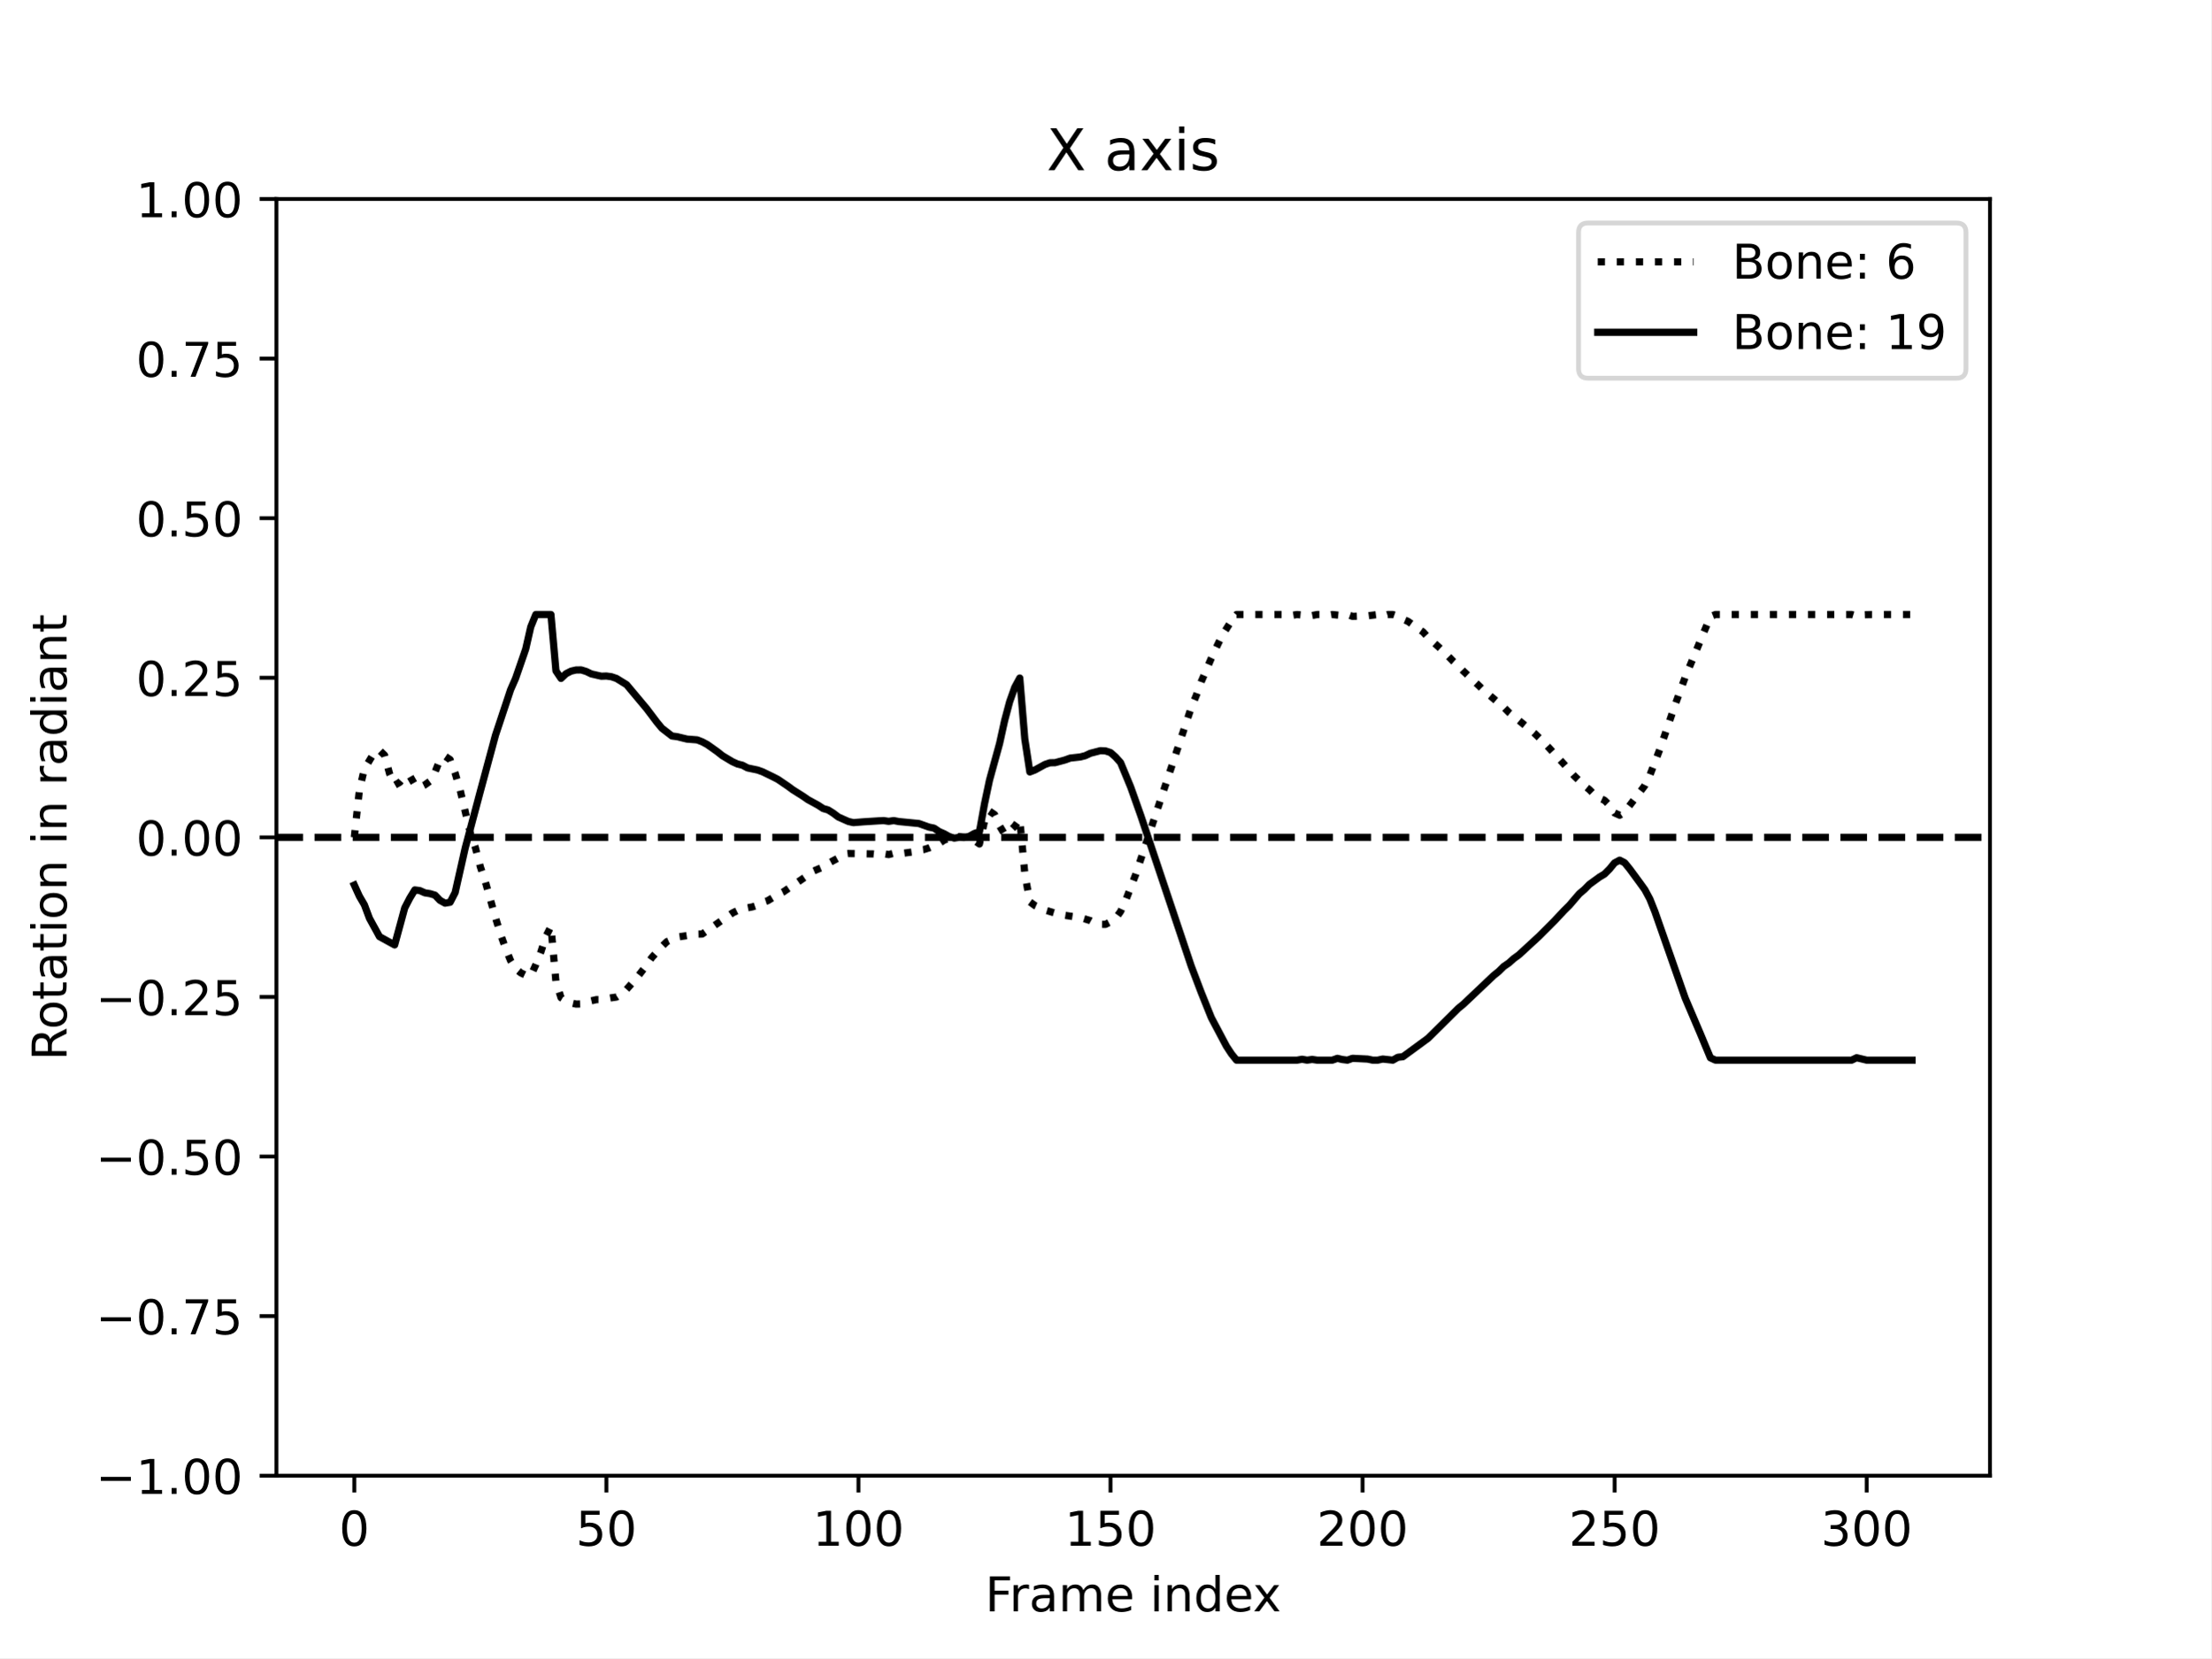
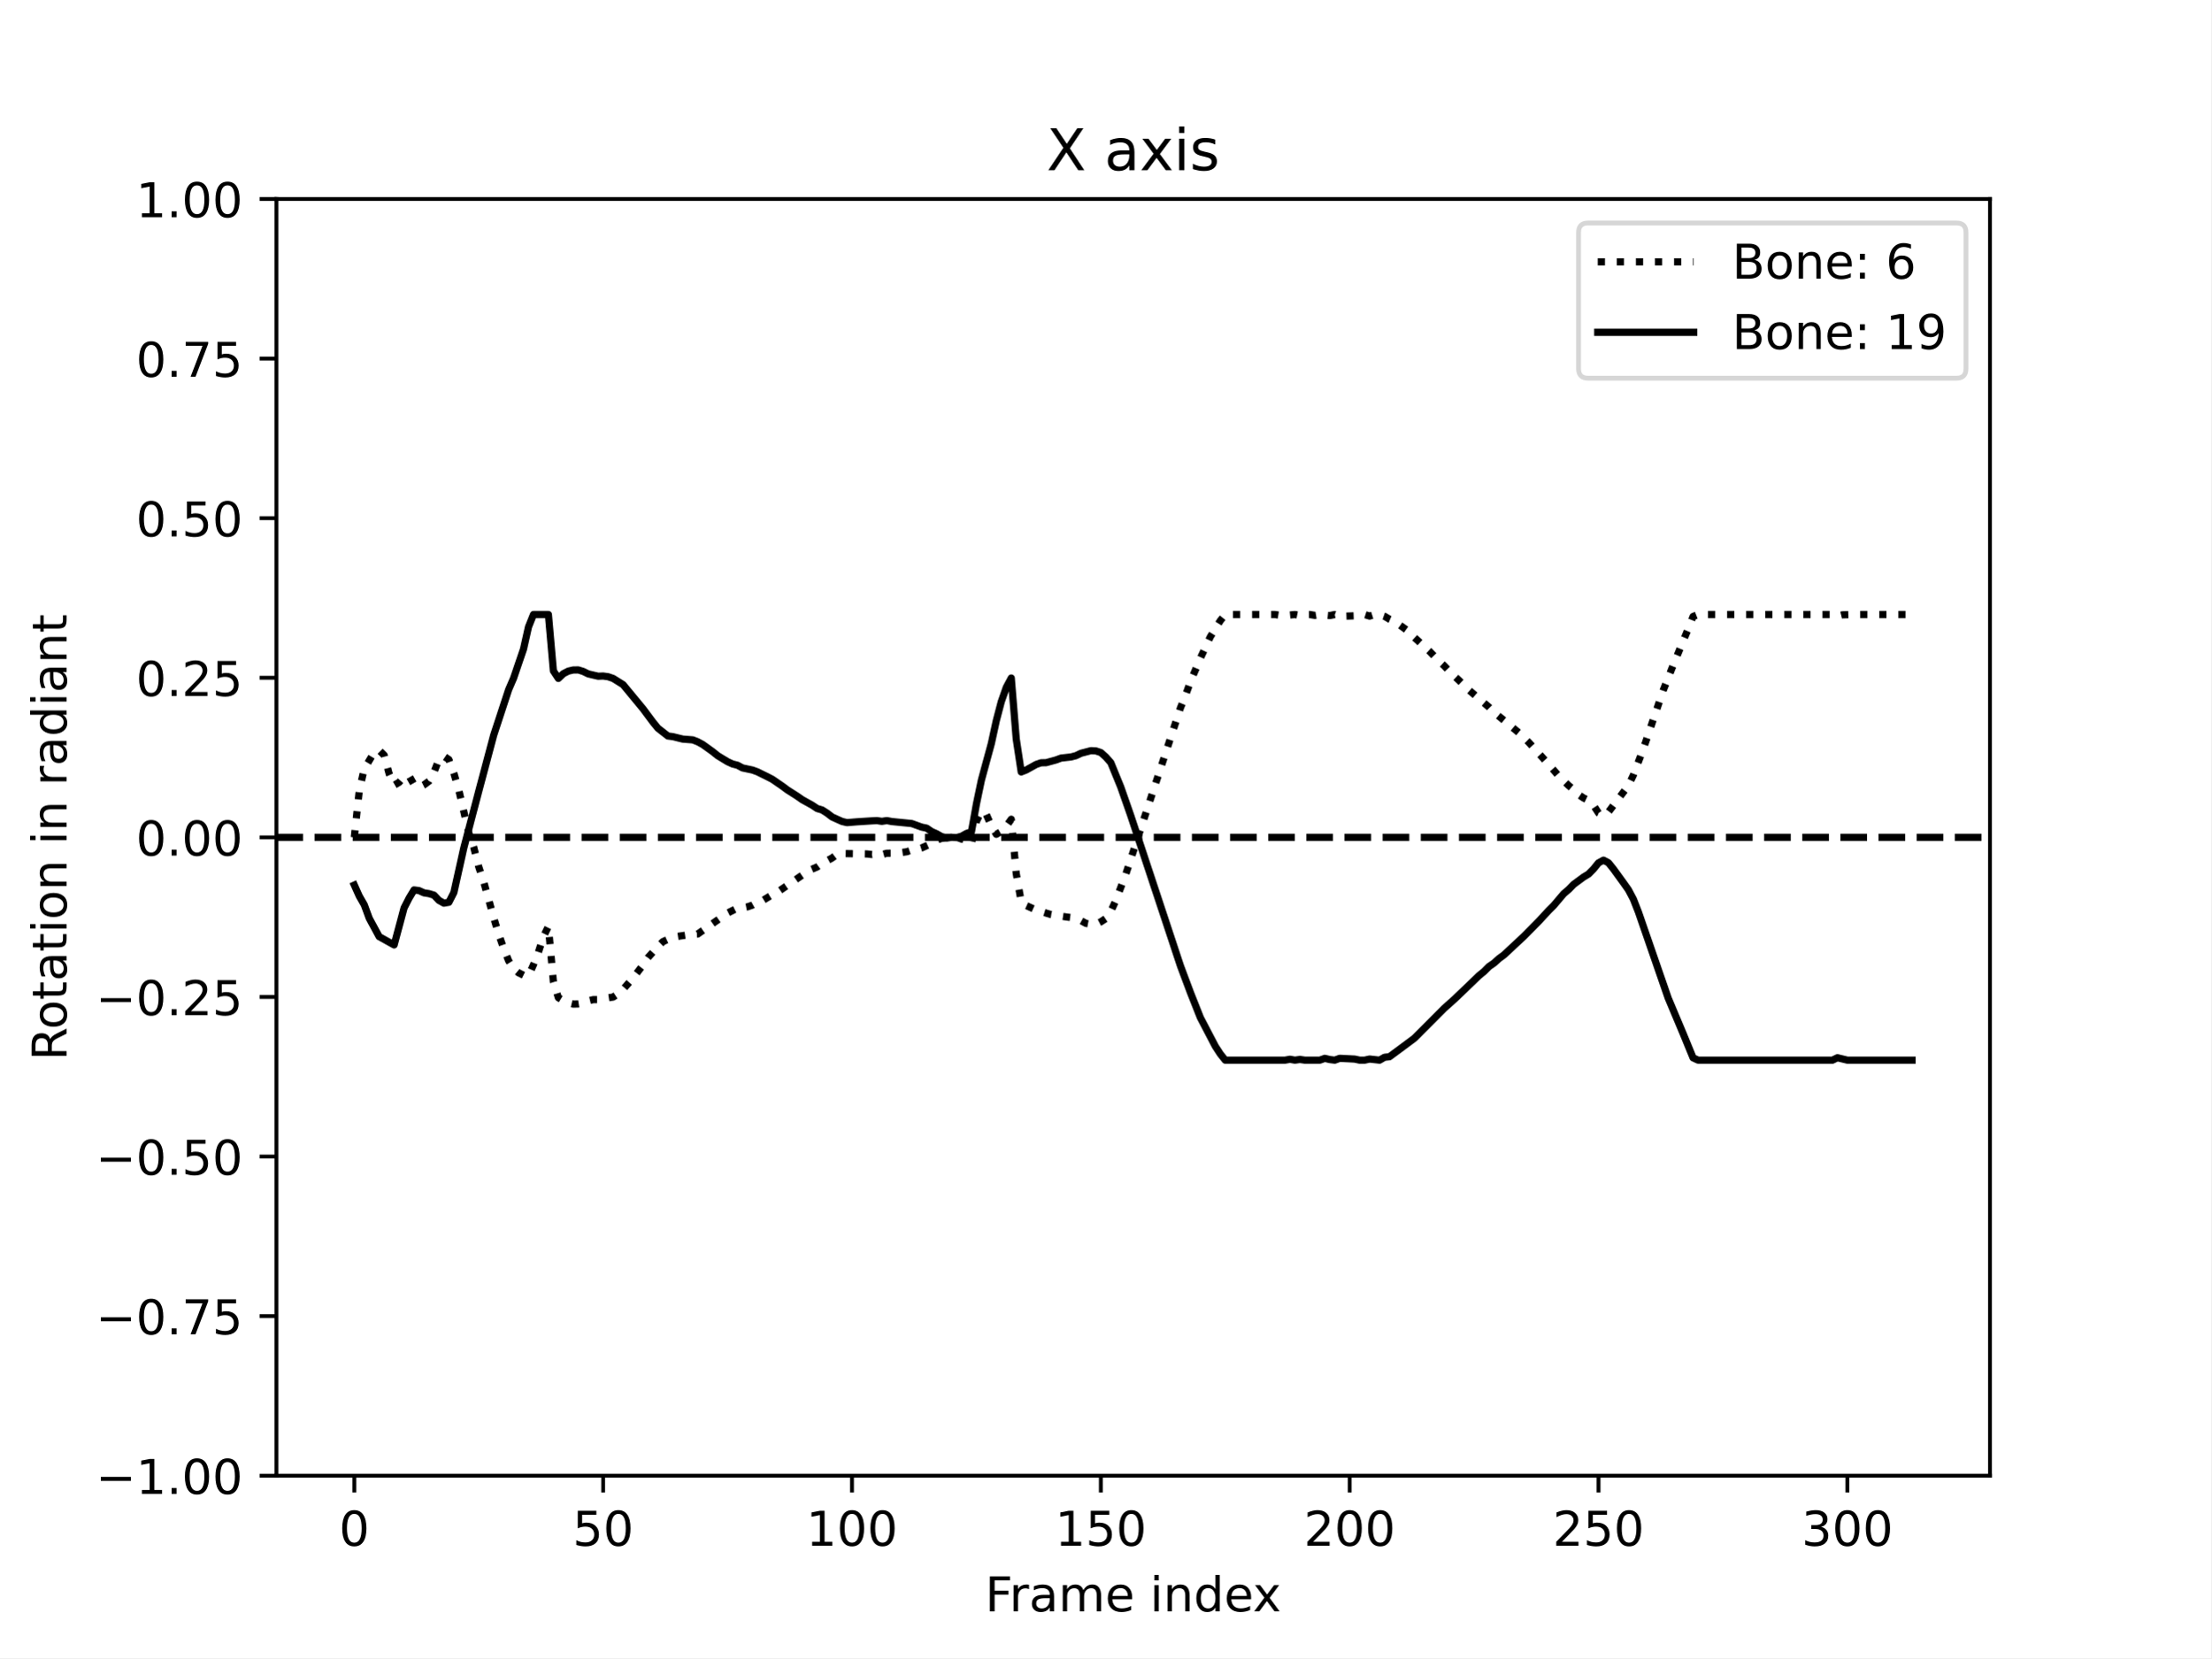
<svg xmlns="http://www.w3.org/2000/svg" xmlns:xlink="http://www.w3.org/1999/xlink" width="460.8pt" height="345.6pt" viewBox="0 0 460.8 345.6" version="1.1">
  <defs>
    <style type="text/css">*{stroke-linejoin: round; stroke-linecap: butt}</style>
  </defs>
  <g id="figure_1">
    <g id="patch_1">
      <path d="M 0 345.6  L 460.8 345.6  L 460.8 0  L 0 0  z " style="fill: #ffffff" />
    </g>
    <g id="axes_1">
      <g id="patch_2">
        <path d="M 57.6 307.584  L 414.72 307.584  L 414.72 41.472  L 57.6 41.472  z " style="fill: #ffffff" />
      </g>
      <g id="matplotlib.axis_1">
        <g id="xtick_1">
          <g id="line2d_1">
            <defs>
-               <path id="m7f144462e0" d="M 0 0  L 0 3.5  " style="stroke: #000000; stroke-width: 0.8" />
-             </defs>
-             <g>
-               <use xlink:href="#m7f144462e0" x="73.833" y="307.584" style="stroke: #000000; stroke-width: 0.8" />
+               <path id="m46ade9fb69" d="M 0 0  L 0 3.5  " style="stroke: #000000; stroke-width: 0.8" />
+             </defs>
+             <g>
+               <use xlink:href="#m46ade9fb69" x="73.833" y="307.584" style="stroke: #000000; stroke-width: 0.8" />
            </g>
          </g>
          <g id="text_1">
            <g transform="translate(70.65148 322.1824) scale(0.1 -0.1)">
              <defs>
                <path id="DejaVuSans-30" d="M 2034 4250  Q 1547 4250 1301 3770  Q 1056 3291 1056 2328  Q 1056 1369 1301 889  Q 1547 409 2034 409  Q 2525 409 2770 889  Q 3016 1369 3016 2328  Q 3016 3291 2770 3770  Q 2525 4250 2034 4250  z M 2034 4750  Q 2819 4750 3233 4129  Q 3647 3509 3647 2328  Q 3647 1150 3233 529  Q 2819 -91 2034 -91  Q 1250 -91 836 529  Q 422 1150 422 2328  Q 422 3509 836 4129  Q 1250 4750 2034 4750  z " transform="scale(0.015625)" />
              </defs>
              <use xlink:href="#DejaVuSans-30" />
            </g>
          </g>
        </g>
        <g id="xtick_2">
          <g id="line2d_2">
            <g>
-               <use xlink:href="#m7f144462e0" x="126.366" y="307.584" style="stroke: #000000; stroke-width: 0.8" />
+               <use xlink:href="#m46ade9fb69" x="125.694" y="307.584" style="stroke: #000000; stroke-width: 0.8" />
            </g>
          </g>
          <g id="text_2">
-             <g transform="translate(120.0033 322.1824) scale(0.1 -0.1)">
+             <g transform="translate(119.332 322.1824) scale(0.1 -0.1)">
              <defs>
                <path id="DejaVuSans-35" d="M 691 4666  L 3169 4666  L 3169 4134  L 1269 4134  L 1269 2991  Q 1406 3038 1543 3061  Q 1681 3084 1819 3084  Q 2600 3084 3056 2656  Q 3513 2228 3513 1497  Q 3513 744 3044 326  Q 2575 -91 1722 -91  Q 1428 -91 1123 -41  Q 819 9 494 109  L 494 744  Q 775 591 1075 516  Q 1375 441 1709 441  Q 2250 441 2565 725  Q 2881 1009 2881 1497  Q 2881 1984 2565 2268  Q 2250 2553 1709 2553  Q 1456 2553 1204 2497  Q 953 2441 691 2322  L 691 4666  z " transform="scale(0.015625)" />
              </defs>
              <use xlink:href="#DejaVuSans-35" />
              <use xlink:href="#DejaVuSans-30" x="63.623" />
            </g>
          </g>
        </g>
        <g id="xtick_3">
          <g id="line2d_3">
            <g>
-               <use xlink:href="#m7f144462e0" x="178.899" y="307.584" style="stroke: #000000; stroke-width: 0.8" />
+               <use xlink:href="#m46ade9fb69" x="177.556" y="307.584" style="stroke: #000000; stroke-width: 0.8" />
            </g>
          </g>
          <g id="text_3">
-             <g transform="translate(169.3552 322.1824) scale(0.1 -0.1)">
+             <g transform="translate(168.0125 322.1824) scale(0.1 -0.1)">
              <defs>
                <path id="DejaVuSans-31" d="M 794 531  L 1825 531  L 1825 4091  L 703 3866  L 703 4441  L 1819 4666  L 2450 4666  L 2450 531  L 3481 531  L 3481 0  L 794 0  L 794 531  z " transform="scale(0.015625)" />
              </defs>
              <use xlink:href="#DejaVuSans-31" />
              <use xlink:href="#DejaVuSans-30" x="63.623" />
              <use xlink:href="#DejaVuSans-30" x="127.246" />
            </g>
          </g>
        </g>
        <g id="xtick_4">
          <g id="line2d_4">
            <g>
-               <use xlink:href="#m7f144462e0" x="231.432" y="307.584" style="stroke: #000000; stroke-width: 0.8" />
+               <use xlink:href="#m46ade9fb69" x="229.418" y="307.584" style="stroke: #000000; stroke-width: 0.8" />
            </g>
          </g>
          <g id="text_4">
-             <g transform="translate(221.8883 322.1824) scale(0.1 -0.1)">
+             <g transform="translate(219.8742 322.1824) scale(0.1 -0.1)">
              <use xlink:href="#DejaVuSans-31" />
              <use xlink:href="#DejaVuSans-35" x="63.623" />
              <use xlink:href="#DejaVuSans-30" x="127.246" />
            </g>
          </g>
        </g>
        <g id="xtick_5">
          <g id="line2d_5">
            <g>
-               <use xlink:href="#m7f144462e0" x="283.965" y="307.584" style="stroke: #000000; stroke-width: 0.8" />
+               <use xlink:href="#m46ade9fb69" x="281.28" y="307.584" style="stroke: #000000; stroke-width: 0.8" />
            </g>
          </g>
          <g id="text_5">
-             <g transform="translate(274.4214 322.1824) scale(0.1 -0.1)">
+             <g transform="translate(271.736 322.1824) scale(0.1 -0.1)">
              <defs>
                <path id="DejaVuSans-32" d="M 1228 531  L 3431 531  L 3431 0  L 469 0  L 469 531  Q 828 903 1448 1529  Q 2069 2156 2228 2338  Q 2531 2678 2651 2914  Q 2772 3150 2772 3378  Q 2772 3750 2511 3984  Q 2250 4219 1831 4219  Q 1534 4219 1204 4116  Q 875 4013 500 3803  L 500 4441  Q 881 4594 1212 4672  Q 1544 4750 1819 4750  Q 2544 4750 2975 4387  Q 3406 4025 3406 3419  Q 3406 3131 3298 2873  Q 3191 2616 2906 2266  Q 2828 2175 2409 1742  Q 1991 1309 1228 531  z " transform="scale(0.015625)" />
              </defs>
              <use xlink:href="#DejaVuSans-32" />
              <use xlink:href="#DejaVuSans-30" x="63.623" />
              <use xlink:href="#DejaVuSans-30" x="127.246" />
            </g>
          </g>
        </g>
        <g id="xtick_6">
          <g id="line2d_6">
            <g>
-               <use xlink:href="#m7f144462e0" x="336.498" y="307.584" style="stroke: #000000; stroke-width: 0.8" />
+               <use xlink:href="#m46ade9fb69" x="333.141" y="307.584" style="stroke: #000000; stroke-width: 0.8" />
            </g>
          </g>
          <g id="text_6">
-             <g transform="translate(326.9545 322.1824) scale(0.1 -0.1)">
+             <g transform="translate(323.5977 322.1824) scale(0.1 -0.1)">
              <use xlink:href="#DejaVuSans-32" />
              <use xlink:href="#DejaVuSans-35" x="63.623" />
              <use xlink:href="#DejaVuSans-30" x="127.246" />
            </g>
          </g>
        </g>
        <g id="xtick_7">
          <g id="line2d_7">
            <g>
-               <use xlink:href="#m7f144462e0" x="389.031" y="307.584" style="stroke: #000000; stroke-width: 0.8" />
+               <use xlink:href="#m46ade9fb69" x="385.003" y="307.584" style="stroke: #000000; stroke-width: 0.8" />
            </g>
          </g>
          <g id="text_7">
-             <g transform="translate(379.4876 322.1824) scale(0.1 -0.1)">
+             <g transform="translate(375.4595 322.1824) scale(0.1 -0.1)">
              <defs>
                <path id="DejaVuSans-33" d="M 2597 2516  Q 3050 2419 3304 2112  Q 3559 1806 3559 1356  Q 3559 666 3084 287  Q 2609 -91 1734 -91  Q 1441 -91 1130 -33  Q 819 25 488 141  L 488 750  Q 750 597 1062 519  Q 1375 441 1716 441  Q 2309 441 2620 675  Q 2931 909 2931 1356  Q 2931 1769 2642 2001  Q 2353 2234 1838 2234  L 1294 2234  L 1294 2753  L 1863 2753  Q 2328 2753 2575 2939  Q 2822 3125 2822 3475  Q 2822 3834 2567 4026  Q 2313 4219 1838 4219  Q 1578 4219 1281 4162  Q 984 4106 628 3988  L 628 4550  Q 988 4650 1302 4700  Q 1616 4750 1894 4750  Q 2613 4750 3031 4423  Q 3450 4097 3450 3541  Q 3450 3153 3228 2886  Q 3006 2619 2597 2516  z " transform="scale(0.015625)" />
              </defs>
              <use xlink:href="#DejaVuSans-33" />
              <use xlink:href="#DejaVuSans-30" x="63.623" />
              <use xlink:href="#DejaVuSans-30" x="127.246" />
            </g>
          </g>
        </g>
        <g id="text_8">
          <g transform="translate(205.3108 335.8606) scale(0.1 -0.1)">
            <defs>
              <path id="DejaVuSans-46" d="M 628 4666  L 3309 4666  L 3309 4134  L 1259 4134  L 1259 2759  L 3109 2759  L 3109 2228  L 1259 2228  L 1259 0  L 628 0  L 628 4666  z " transform="scale(0.015625)" />
              <path id="DejaVuSans-72" d="M 2631 2963  Q 2534 3019 2420 3045  Q 2306 3072 2169 3072  Q 1681 3072 1420 2755  Q 1159 2438 1159 1844  L 1159 0  L 581 0  L 581 3500  L 1159 3500  L 1159 2956  Q 1341 3275 1631 3429  Q 1922 3584 2338 3584  Q 2397 3584 2469 3576  Q 2541 3569 2628 3553  L 2631 2963  z " transform="scale(0.015625)" />
              <path id="DejaVuSans-61" d="M 2194 1759  Q 1497 1759 1228 1600  Q 959 1441 959 1056  Q 959 750 1161 570  Q 1363 391 1709 391  Q 2188 391 2477 730  Q 2766 1069 2766 1631  L 2766 1759  L 2194 1759  z M 3341 1997  L 3341 0  L 2766 0  L 2766 531  Q 2569 213 2275 61  Q 1981 -91 1556 -91  Q 1019 -91 701 211  Q 384 513 384 1019  Q 384 1609 779 1909  Q 1175 2209 1959 2209  L 2766 2209  L 2766 2266  Q 2766 2663 2505 2880  Q 2244 3097 1772 3097  Q 1472 3097 1187 3025  Q 903 2953 641 2809  L 641 3341  Q 956 3463 1253 3523  Q 1550 3584 1831 3584  Q 2591 3584 2966 3190  Q 3341 2797 3341 1997  z " transform="scale(0.015625)" />
              <path id="DejaVuSans-6d" d="M 3328 2828  Q 3544 3216 3844 3400  Q 4144 3584 4550 3584  Q 5097 3584 5394 3201  Q 5691 2819 5691 2113  L 5691 0  L 5113 0  L 5113 2094  Q 5113 2597 4934 2840  Q 4756 3084 4391 3084  Q 3944 3084 3684 2787  Q 3425 2491 3425 1978  L 3425 0  L 2847 0  L 2847 2094  Q 2847 2600 2669 2842  Q 2491 3084 2119 3084  Q 1678 3084 1418 2786  Q 1159 2488 1159 1978  L 1159 0  L 581 0  L 581 3500  L 1159 3500  L 1159 2956  Q 1356 3278 1631 3431  Q 1906 3584 2284 3584  Q 2666 3584 2933 3390  Q 3200 3197 3328 2828  z " transform="scale(0.015625)" />
              <path id="DejaVuSans-65" d="M 3597 1894  L 3597 1613  L 953 1613  Q 991 1019 1311 708  Q 1631 397 2203 397  Q 2534 397 2845 478  Q 3156 559 3463 722  L 3463 178  Q 3153 47 2828 -22  Q 2503 -91 2169 -91  Q 1331 -91 842 396  Q 353 884 353 1716  Q 353 2575 817 3079  Q 1281 3584 2069 3584  Q 2775 3584 3186 3129  Q 3597 2675 3597 1894  z M 3022 2063  Q 3016 2534 2758 2815  Q 2500 3097 2075 3097  Q 1594 3097 1305 2825  Q 1016 2553 972 2059  L 3022 2063  z " transform="scale(0.015625)" />
              <path id="DejaVuSans-20" transform="scale(0.015625)" />
              <path id="DejaVuSans-69" d="M 603 3500  L 1178 3500  L 1178 0  L 603 0  L 603 3500  z M 603 4863  L 1178 4863  L 1178 4134  L 603 4134  L 603 4863  z " transform="scale(0.015625)" />
              <path id="DejaVuSans-6e" d="M 3513 2113  L 3513 0  L 2938 0  L 2938 2094  Q 2938 2591 2744 2837  Q 2550 3084 2163 3084  Q 1697 3084 1428 2787  Q 1159 2491 1159 1978  L 1159 0  L 581 0  L 581 3500  L 1159 3500  L 1159 2956  Q 1366 3272 1645 3428  Q 1925 3584 2291 3584  Q 2894 3584 3203 3211  Q 3513 2838 3513 2113  z " transform="scale(0.015625)" />
              <path id="DejaVuSans-64" d="M 2906 2969  L 2906 4863  L 3481 4863  L 3481 0  L 2906 0  L 2906 525  Q 2725 213 2448 61  Q 2172 -91 1784 -91  Q 1150 -91 751 415  Q 353 922 353 1747  Q 353 2572 751 3078  Q 1150 3584 1784 3584  Q 2172 3584 2448 3432  Q 2725 3281 2906 2969  z M 947 1747  Q 947 1113 1208 752  Q 1469 391 1925 391  Q 2381 391 2643 752  Q 2906 1113 2906 1747  Q 2906 2381 2643 2742  Q 2381 3103 1925 3103  Q 1469 3103 1208 2742  Q 947 2381 947 1747  z " transform="scale(0.015625)" />
              <path id="DejaVuSans-78" d="M 3513 3500  L 2247 1797  L 3578 0  L 2900 0  L 1881 1375  L 863 0  L 184 0  L 1544 1831  L 300 3500  L 978 3500  L 1906 2253  L 2834 3500  L 3513 3500  z " transform="scale(0.015625)" />
            </defs>
            <use xlink:href="#DejaVuSans-46" />
            <use xlink:href="#DejaVuSans-72" x="50.27" />
            <use xlink:href="#DejaVuSans-61" x="91.383" />
            <use xlink:href="#DejaVuSans-6d" x="152.662" />
            <use xlink:href="#DejaVuSans-65" x="250.074" />
            <use xlink:href="#DejaVuSans-20" x="311.598" />
            <use xlink:href="#DejaVuSans-69" x="343.385" />
            <use xlink:href="#DejaVuSans-6e" x="371.168" />
            <use xlink:href="#DejaVuSans-64" x="434.547" />
            <use xlink:href="#DejaVuSans-65" x="498.023" />
            <use xlink:href="#DejaVuSans-78" x="557.797" />
          </g>
        </g>
      </g>
      <g id="matplotlib.axis_2">
        <g id="ytick_1">
          <g id="line2d_8">
            <defs>
-               <path id="mf48acec8d6" d="M 0 0  L -3.5 0  " style="stroke: #000000; stroke-width: 0.8" />
-             </defs>
-             <g>
-               <use xlink:href="#mf48acec8d6" x="57.6" y="307.584" style="stroke: #000000; stroke-width: 0.8" />
+               <path id="me73042321e" d="M 0 0  L -3.5 0  " style="stroke: #000000; stroke-width: 0.8" />
+             </defs>
+             <g>
+               <use xlink:href="#me73042321e" x="57.6" y="307.584" style="stroke: #000000; stroke-width: 0.8" />
            </g>
          </g>
          <g id="text_9">
            <g transform="translate(19.95469 311.3832) scale(0.1 -0.1)">
              <defs>
                <path id="DejaVuSans-2212" d="M 678 2272  L 4684 2272  L 4684 1741  L 678 1741  L 678 2272  z " transform="scale(0.015625)" />
                <path id="DejaVuSans-2e" d="M 684 794  L 1344 794  L 1344 0  L 684 0  L 684 794  z " transform="scale(0.015625)" />
              </defs>
              <use xlink:href="#DejaVuSans-2212" />
              <use xlink:href="#DejaVuSans-31" x="83.789" />
              <use xlink:href="#DejaVuSans-2e" x="147.412" />
              <use xlink:href="#DejaVuSans-30" x="179.199" />
              <use xlink:href="#DejaVuSans-30" x="242.822" />
            </g>
          </g>
        </g>
        <g id="ytick_2">
          <g id="line2d_9">
            <g>
-               <use xlink:href="#mf48acec8d6" x="57.6" y="274.32" style="stroke: #000000; stroke-width: 0.8" />
+               <use xlink:href="#me73042321e" x="57.6" y="274.32" style="stroke: #000000; stroke-width: 0.8" />
            </g>
          </g>
          <g id="text_10">
            <g transform="translate(19.95469 278.1192) scale(0.1 -0.1)">
              <defs>
                <path id="DejaVuSans-37" d="M 525 4666  L 3525 4666  L 3525 4397  L 1831 0  L 1172 0  L 2766 4134  L 525 4134  L 525 4666  z " transform="scale(0.015625)" />
              </defs>
              <use xlink:href="#DejaVuSans-2212" />
              <use xlink:href="#DejaVuSans-30" x="83.789" />
              <use xlink:href="#DejaVuSans-2e" x="147.412" />
              <use xlink:href="#DejaVuSans-37" x="179.199" />
              <use xlink:href="#DejaVuSans-35" x="242.822" />
            </g>
          </g>
        </g>
        <g id="ytick_3">
          <g id="line2d_10">
            <g>
-               <use xlink:href="#mf48acec8d6" x="57.6" y="241.056" style="stroke: #000000; stroke-width: 0.8" />
+               <use xlink:href="#me73042321e" x="57.6" y="241.056" style="stroke: #000000; stroke-width: 0.8" />
            </g>
          </g>
          <g id="text_11">
            <g transform="translate(19.95469 244.8552) scale(0.1 -0.1)">
              <use xlink:href="#DejaVuSans-2212" />
              <use xlink:href="#DejaVuSans-30" x="83.789" />
              <use xlink:href="#DejaVuSans-2e" x="147.412" />
              <use xlink:href="#DejaVuSans-35" x="179.199" />
              <use xlink:href="#DejaVuSans-30" x="242.822" />
            </g>
          </g>
        </g>
        <g id="ytick_4">
          <g id="line2d_11">
            <g>
-               <use xlink:href="#mf48acec8d6" x="57.6" y="207.792" style="stroke: #000000; stroke-width: 0.8" />
+               <use xlink:href="#me73042321e" x="57.6" y="207.792" style="stroke: #000000; stroke-width: 0.8" />
            </g>
          </g>
          <g id="text_12">
            <g transform="translate(19.95469 211.5912) scale(0.1 -0.1)">
              <use xlink:href="#DejaVuSans-2212" />
              <use xlink:href="#DejaVuSans-30" x="83.789" />
              <use xlink:href="#DejaVuSans-2e" x="147.412" />
              <use xlink:href="#DejaVuSans-32" x="179.199" />
              <use xlink:href="#DejaVuSans-35" x="242.822" />
            </g>
          </g>
        </g>
        <g id="ytick_5">
          <g id="line2d_12">
            <g>
-               <use xlink:href="#mf48acec8d6" x="57.6" y="174.528" style="stroke: #000000; stroke-width: 0.8" />
+               <use xlink:href="#me73042321e" x="57.6" y="174.528" style="stroke: #000000; stroke-width: 0.8" />
            </g>
          </g>
          <g id="text_13">
            <g transform="translate(28.33438 178.3272) scale(0.1 -0.1)">
              <use xlink:href="#DejaVuSans-30" />
              <use xlink:href="#DejaVuSans-2e" x="63.623" />
              <use xlink:href="#DejaVuSans-30" x="95.41" />
              <use xlink:href="#DejaVuSans-30" x="159.033" />
            </g>
          </g>
        </g>
        <g id="ytick_6">
          <g id="line2d_13">
            <g>
-               <use xlink:href="#mf48acec8d6" x="57.6" y="141.264" style="stroke: #000000; stroke-width: 0.8" />
+               <use xlink:href="#me73042321e" x="57.6" y="141.264" style="stroke: #000000; stroke-width: 0.8" />
            </g>
          </g>
          <g id="text_14">
            <g transform="translate(28.33438 145.0632) scale(0.1 -0.1)">
              <use xlink:href="#DejaVuSans-30" />
              <use xlink:href="#DejaVuSans-2e" x="63.623" />
              <use xlink:href="#DejaVuSans-32" x="95.41" />
              <use xlink:href="#DejaVuSans-35" x="159.033" />
            </g>
          </g>
        </g>
        <g id="ytick_7">
          <g id="line2d_14">
            <g>
-               <use xlink:href="#mf48acec8d6" x="57.6" y="108" style="stroke: #000000; stroke-width: 0.8" />
+               <use xlink:href="#me73042321e" x="57.6" y="108" style="stroke: #000000; stroke-width: 0.8" />
            </g>
          </g>
          <g id="text_15">
            <g transform="translate(28.33438 111.7992) scale(0.1 -0.1)">
              <use xlink:href="#DejaVuSans-30" />
              <use xlink:href="#DejaVuSans-2e" x="63.623" />
              <use xlink:href="#DejaVuSans-35" x="95.41" />
              <use xlink:href="#DejaVuSans-30" x="159.033" />
            </g>
          </g>
        </g>
        <g id="ytick_8">
          <g id="line2d_15">
            <g>
-               <use xlink:href="#mf48acec8d6" x="57.6" y="74.736" style="stroke: #000000; stroke-width: 0.8" />
+               <use xlink:href="#me73042321e" x="57.6" y="74.736" style="stroke: #000000; stroke-width: 0.8" />
            </g>
          </g>
          <g id="text_16">
            <g transform="translate(28.33438 78.53522) scale(0.1 -0.1)">
              <use xlink:href="#DejaVuSans-30" />
              <use xlink:href="#DejaVuSans-2e" x="63.623" />
              <use xlink:href="#DejaVuSans-37" x="95.41" />
              <use xlink:href="#DejaVuSans-35" x="159.033" />
            </g>
          </g>
        </g>
        <g id="ytick_9">
          <g id="line2d_16">
            <g>
-               <use xlink:href="#mf48acec8d6" x="57.6" y="41.472" style="stroke: #000000; stroke-width: 0.8" />
+               <use xlink:href="#me73042321e" x="57.6" y="41.472" style="stroke: #000000; stroke-width: 0.8" />
            </g>
          </g>
          <g id="text_17">
            <g transform="translate(28.33438 45.27122) scale(0.1 -0.1)">
              <use xlink:href="#DejaVuSans-31" />
              <use xlink:href="#DejaVuSans-2e" x="63.623" />
              <use xlink:href="#DejaVuSans-30" x="95.41" />
              <use xlink:href="#DejaVuSans-30" x="159.033" />
            </g>
          </g>
        </g>
        <g id="text_18">
          <g transform="translate(13.875 221.0499) rotate(-90) scale(0.1 -0.1)">
            <defs>
              <path id="DejaVuSans-52" d="M 2841 2188  Q 3044 2119 3236 1894  Q 3428 1669 3622 1275  L 4263 0  L 3584 0  L 2988 1197  Q 2756 1666 2539 1819  Q 2322 1972 1947 1972  L 1259 1972  L 1259 0  L 628 0  L 628 4666  L 2053 4666  Q 2853 4666 3247 4331  Q 3641 3997 3641 3322  Q 3641 2881 3436 2590  Q 3231 2300 2841 2188  z M 1259 4147  L 1259 2491  L 2053 2491  Q 2509 2491 2742 2702  Q 2975 2913 2975 3322  Q 2975 3731 2742 3939  Q 2509 4147 2053 4147  L 1259 4147  z " transform="scale(0.015625)" />
              <path id="DejaVuSans-6f" d="M 1959 3097  Q 1497 3097 1228 2736  Q 959 2375 959 1747  Q 959 1119 1226 758  Q 1494 397 1959 397  Q 2419 397 2687 759  Q 2956 1122 2956 1747  Q 2956 2369 2687 2733  Q 2419 3097 1959 3097  z M 1959 3584  Q 2709 3584 3137 3096  Q 3566 2609 3566 1747  Q 3566 888 3137 398  Q 2709 -91 1959 -91  Q 1206 -91 779 398  Q 353 888 353 1747  Q 353 2609 779 3096  Q 1206 3584 1959 3584  z " transform="scale(0.015625)" />
              <path id="DejaVuSans-74" d="M 1172 4494  L 1172 3500  L 2356 3500  L 2356 3053  L 1172 3053  L 1172 1153  Q 1172 725 1289 603  Q 1406 481 1766 481  L 2356 481  L 2356 0  L 1766 0  Q 1100 0 847 248  Q 594 497 594 1153  L 594 3053  L 172 3053  L 172 3500  L 594 3500  L 594 4494  L 1172 4494  z " transform="scale(0.015625)" />
            </defs>
            <use xlink:href="#DejaVuSans-52" />
            <use xlink:href="#DejaVuSans-6f" x="64.982" />
            <use xlink:href="#DejaVuSans-74" x="126.164" />
            <use xlink:href="#DejaVuSans-61" x="165.373" />
            <use xlink:href="#DejaVuSans-74" x="226.652" />
            <use xlink:href="#DejaVuSans-69" x="265.861" />
            <use xlink:href="#DejaVuSans-6f" x="293.645" />
            <use xlink:href="#DejaVuSans-6e" x="354.826" />
            <use xlink:href="#DejaVuSans-20" x="418.205" />
            <use xlink:href="#DejaVuSans-69" x="449.992" />
            <use xlink:href="#DejaVuSans-6e" x="477.775" />
            <use xlink:href="#DejaVuSans-20" x="541.154" />
            <use xlink:href="#DejaVuSans-72" x="572.941" />
            <use xlink:href="#DejaVuSans-61" x="614.055" />
            <use xlink:href="#DejaVuSans-64" x="675.334" />
            <use xlink:href="#DejaVuSans-69" x="738.811" />
            <use xlink:href="#DejaVuSans-61" x="766.594" />
            <use xlink:href="#DejaVuSans-6e" x="827.873" />
            <use xlink:href="#DejaVuSans-74" x="891.252" />
          </g>
        </g>
      </g>
      <g id="line2d_17">
-         <path d="M 73.833 174.528  L 74.883 164.73  L 75.934 160.249  L 78.035 156.785  L 79.086 156.385  L 80.137 157.407  L 81.187 161.278  L 82.238 163.666  L 83.289 163.064  L 84.339 161.89  L 85.39 161.7  L 86.441 163.544  L 87.491 164.101  L 88.542 163.586  L 89.593 162.828  L 90.643 160.952  L 91.694 158.311  L 92.745 157.62  L 93.795 158.316  L 94.846 161.151  L 95.897 164.709  L 97.998 173.598  L 99.049 176.621  L 100.099 180.665  L 101.15 183.81  L 103.251 191.246  L 104.302 194.689  L 105.353 197.652  L 106.403 200.236  L 107.454 201.9  L 108.505 202.758  L 109.555 203.269  L 110.606 203.401  L 111.657 201.075  L 112.707 198.435  L 113.758 195.209  L 114.809 193.095  L 115.859 204.629  L 116.91 207.951  L 117.961 208.585  L 119.011 209.038  L 120.062 209.285  L 121.113 209.255  L 122.163 209.09  L 123.214 208.607  L 124.265 208.359  L 125.315 208.36  L 127.416 207.975  L 128.467 207.821  L 129.518 207.141  L 130.568 206.221  L 132.67 203.849  L 134.771 201.14  L 135.822 199.599  L 137.923 197.291  L 138.974 196.271  L 141.075 195.323  L 145.278 194.703  L 146.328 194.68  L 152.632 190.302  L 154.734 189.265  L 155.784 189.221  L 156.835 189.016  L 157.886 188.656  L 158.936 188.081  L 159.987 187.74  L 162.088 186.466  L 163.139 185.969  L 168.392 182.405  L 169.443 181.594  L 171.544 180.705  L 172.595 179.951  L 174.696 178.833  L 175.747 178.042  L 176.798 177.903  L 182.051 177.989  L 183.102 178.109  L 184.152 177.944  L 185.203 178.122  L 186.254 177.842  L 188.355 177.826  L 190.456 177.533  L 191.507 177.177  L 192.558 177.061  L 193.608 176.734  L 195.71 175.807  L 196.76 175.105  L 197.811 174.747  L 198.862 174.619  L 199.912 174.365  L 200.963 174.48  L 202.013 174.886  L 203.064 175.142  L 204.115 175.913  L 205.165 171.205  L 206.216 169.071  L 207.267 169.779  L 208.317 172.144  L 209.368 173.894  L 210.419 173.299  L 211.469 172.224  L 212.52 170.753  L 213.571 182.062  L 214.621 187.973  L 215.672 188.742  L 217.773 189.687  L 220.925 190.628  L 224.077 191.111  L 225.128 191.25  L 227.229 191.886  L 228.28 192.459  L 229.331 192.661  L 230.381 192.672  L 231.432 192.133  L 232.483 191.448  L 233.533 189.976  L 234.584 187.704  L 236.685 182.26  L 248.243 147.526  L 249.293 144.989  L 250.344 142.082  L 252.445 137.182  L 254.547 132.722  L 256.648 129.372  L 257.699 128.083  L 268.205 128.083  L 269.256 128.254  L 270.307 128.083  L 271.357 128.183  L 272.408 128.083  L 273.459 128.288  L 274.509 128.083  L 275.56 128.083  L 276.61 128.261  L 277.661 128.083  L 279.762 128.301  L 280.813 128.083  L 281.864 128.461  L 285.016 128.353  L 287.117 128.083  L 288.168 128.414  L 289.218 128.083  L 290.269 128.083  L 291.32 128.454  L 292.37 129.063  L 293.421 129.501  L 296.573 131.722  L 297.624 132.868  L 300.776 135.699  L 302.877 137.849  L 303.928 138.777  L 304.978 139.884  L 308.13 142.837  L 309.181 143.861  L 313.384 147.402  L 314.434 148.463  L 316.536 150.148  L 319.688 152.734  L 321.789 154.75  L 325.992 159.331  L 328.093 161.736  L 330.194 163.737  L 331.245 164.586  L 332.296 165.638  L 333.346 166.333  L 334.397 166.819  L 335.448 167.863  L 336.498 169.451  L 337.549 169.918  L 338.6 169.243  L 342.802 163.726  L 343.853 161.558  L 345.954 156.088  L 349.106 146.897  L 351.207 141.143  L 356.461 128.494  L 357.511 128.083  L 385.879 128.083  L 386.93 128.413  L 387.981 128.15  L 390.082 128.083  L 398.487 128.083  L 398.487 128.083  " clip-path="url(#p32d76fb425)" style="fill: none; stroke-dasharray: 1.5,2.475; stroke-dashoffset: 0; stroke: #000000; stroke-width: 1.5" />
+         <path d="M 73.833 174.528  L 74.87 164.73  L 75.907 160.249  L 77.982 156.785  L 79.019 156.385  L 80.056 157.407  L 81.093 161.278  L 82.131 163.666  L 83.168 163.064  L 84.205 161.89  L 85.242 161.7  L 86.28 163.544  L 87.317 164.101  L 88.354 163.586  L 89.391 162.828  L 90.428 160.952  L 91.466 158.311  L 92.503 157.62  L 93.54 158.316  L 94.577 161.151  L 95.615 164.709  L 97.689 173.598  L 98.726 176.621  L 99.764 180.665  L 100.801 183.81  L 102.875 191.246  L 103.913 194.689  L 104.95 197.652  L 105.987 200.236  L 107.024 201.9  L 108.061 202.758  L 109.099 203.269  L 110.136 203.401  L 111.173 201.075  L 112.21 198.435  L 113.248 195.209  L 114.285 193.095  L 115.322 204.629  L 116.359 207.951  L 117.397 208.585  L 118.434 209.038  L 119.471 209.285  L 120.508 209.255  L 121.546 209.09  L 122.583 208.607  L 123.62 208.359  L 124.657 208.36  L 126.732 207.975  L 127.769 207.821  L 128.806 207.141  L 129.843 206.221  L 131.918 203.849  L 133.992 201.14  L 135.03 199.599  L 137.104 197.291  L 138.141 196.271  L 140.216 195.323  L 144.365 194.703  L 145.402 194.68  L 151.625 190.302  L 153.7 189.265  L 154.737 189.221  L 155.774 189.016  L 156.812 188.656  L 157.849 188.081  L 158.886 187.74  L 160.96 186.466  L 161.998 185.969  L 167.184 182.405  L 168.221 181.594  L 170.296 180.705  L 171.333 179.951  L 173.407 178.833  L 174.445 178.042  L 175.482 177.903  L 180.668 177.989  L 181.705 178.109  L 182.742 177.944  L 183.78 178.122  L 184.817 177.842  L 186.891 177.826  L 188.966 177.533  L 190.003 177.177  L 191.04 177.061  L 192.078 176.734  L 194.152 175.807  L 195.189 175.105  L 196.226 174.747  L 197.264 174.619  L 198.301 174.365  L 199.338 174.48  L 200.375 174.886  L 201.413 175.142  L 202.45 175.913  L 203.487 171.205  L 204.524 169.071  L 205.562 169.779  L 206.599 172.144  L 207.636 173.894  L 208.673 173.299  L 209.711 172.224  L 210.748 170.753  L 211.785 182.062  L 212.822 187.973  L 213.859 188.742  L 215.934 189.687  L 219.046 190.628  L 222.157 191.111  L 223.195 191.25  L 225.269 191.886  L 226.306 192.459  L 227.344 192.661  L 228.381 192.672  L 229.418 192.133  L 230.455 191.448  L 231.492 189.976  L 232.53 187.704  L 234.604 182.26  L 246.014 147.526  L 247.051 144.989  L 248.088 142.082  L 250.163 137.182  L 252.237 132.722  L 254.312 129.372  L 255.349 128.083  L 265.721 128.083  L 266.758 128.254  L 267.796 128.083  L 268.833 128.183  L 269.87 128.083  L 270.907 128.288  L 271.945 128.083  L 272.982 128.083  L 274.019 128.261  L 275.056 128.083  L 277.131 128.301  L 278.168 128.083  L 279.205 128.461  L 282.317 128.353  L 284.391 128.083  L 285.429 128.414  L 286.466 128.083  L 287.503 128.083  L 288.54 128.454  L 289.578 129.063  L 290.615 129.501  L 293.727 131.722  L 294.764 132.868  L 297.875 135.699  L 299.95 137.849  L 300.987 138.777  L 302.024 139.884  L 305.136 142.837  L 306.173 143.861  L 310.322 147.402  L 311.36 148.463  L 313.434 150.148  L 316.546 152.734  L 318.62 154.75  L 322.769 159.331  L 324.844 161.736  L 326.918 163.737  L 327.955 164.586  L 328.993 165.638  L 330.03 166.333  L 331.067 166.819  L 332.104 167.863  L 333.141 169.451  L 334.179 169.918  L 335.216 169.243  L 339.365 163.726  L 340.402 161.558  L 342.477 156.088  L 346.626 143.876  L 348.7 138.646  L 351.812 131.105  L 352.849 128.494  L 353.886 128.083  L 381.892 128.083  L 382.929 128.413  L 383.966 128.15  L 386.04 128.083  L 398.487 128.083  L 398.487 128.083  " clip-path="url(#pbaed813061)" style="fill: none; stroke-dasharray: 1.5,2.475; stroke-dashoffset: 0; stroke: #000000; stroke-width: 1.5" />
      </g>
      <g id="line2d_18">
-         <path d="M 73.833 184.481  L 74.883 186.789  L 75.934 188.59  L 76.985 191.403  L 79.086 195.229  L 82.238 196.95  L 84.339 189.241  L 85.39 187.211  L 86.441 185.489  L 87.491 185.627  L 88.542 186.095  L 89.593 186.26  L 90.643 186.567  L 91.694 187.665  L 92.745 188.239  L 93.795 188.065  L 94.846 186.033  L 96.947 176.742  L 100.099 164.923  L 103.251 153.248  L 106.403 143.764  L 107.454 141.359  L 109.555 135.275  L 110.606 130.662  L 111.657 128.083  L 114.809 128.083  L 115.859 139.832  L 116.91 141.397  L 117.961 140.413  L 119.011 139.885  L 120.062 139.642  L 121.113 139.631  L 122.163 139.953  L 123.214 140.456  L 125.315 140.943  L 126.366 140.903  L 127.416 141.048  L 128.467 141.403  L 130.568 142.693  L 134.771 147.717  L 136.872 150.502  L 137.923 151.774  L 140.024 153.4  L 141.075 153.538  L 143.176 154.048  L 145.278 154.211  L 146.328 154.612  L 147.379 155.171  L 149.48 156.661  L 150.531 157.499  L 152.632 158.759  L 153.683 159.235  L 154.734 159.497  L 155.784 160.057  L 157.886 160.498  L 158.936 160.873  L 161.038 161.894  L 162.088 162.431  L 164.19 163.859  L 165.24 164.63  L 167.342 165.956  L 168.392 166.683  L 170.494 167.83  L 171.544 168.52  L 172.595 168.825  L 173.646 169.486  L 174.696 170.283  L 176.798 171.215  L 177.848 171.461  L 179.95 171.291  L 183.102 171.09  L 184.152 171.037  L 185.203 171.195  L 186.254 171.035  L 187.304 171.234  L 191.507 171.649  L 193.608 172.395  L 194.659 172.61  L 195.71 173.322  L 196.76 173.777  L 197.811 174.368  L 198.862 174.687  L 199.912 174.523  L 200.963 174.576  L 202.013 174.303  L 203.064 173.721  L 204.115 173.371  L 205.165 167.575  L 206.216 162.594  L 208.317 154.957  L 209.368 150.18  L 210.419 146.242  L 211.469 143.273  L 212.52 141.322  L 213.571 154.014  L 214.621 160.897  L 215.672 160.49  L 217.773 159.336  L 218.824 158.983  L 219.875 158.966  L 221.976 158.395  L 223.027 158.01  L 225.128 157.774  L 226.179 157.506  L 227.229 157.007  L 229.331 156.461  L 230.381 156.508  L 231.432 156.854  L 232.483 157.779  L 233.533 158.954  L 235.635 164.039  L 237.736 169.966  L 248.243 201.333  L 250.344 206.875  L 252.445 212.116  L 255.597 218.071  L 256.648 219.67  L 257.699 220.973  L 270.307 220.973  L 271.357 220.785  L 272.408 220.973  L 273.459 220.822  L 274.509 220.973  L 277.661 220.973  L 278.712 220.595  L 279.762 220.843  L 280.813 220.973  L 281.864 220.588  L 285.016 220.746  L 286.066 220.973  L 287.117 220.973  L 288.168 220.738  L 290.269 220.973  L 291.32 220.372  L 292.37 220.254  L 295.522 217.95  L 297.624 216.403  L 300.776 213.287  L 303.928 210.159  L 304.978 209.305  L 311.282 203.33  L 312.333 202.485  L 313.384 201.445  L 314.434 200.731  L 315.485 199.792  L 316.536 199.031  L 320.738 195.16  L 323.89 192.005  L 325.992 189.764  L 327.042 188.731  L 329.144 186.281  L 330.194 185.398  L 331.245 184.332  L 333.346 182.8  L 334.397 182.172  L 335.448 181.118  L 336.498 179.835  L 337.549 179.287  L 338.6 179.833  L 339.65 181.129  L 341.752 183.987  L 342.802 185.447  L 343.853 187.41  L 344.904 190.053  L 351.207 208.045  L 354.359 215.438  L 356.461 220.488  L 357.511 220.973  L 385.879 220.973  L 386.93 220.467  L 389.031 220.973  L 398.487 220.973  L 398.487 220.973  " clip-path="url(#p32d76fb425)" style="fill: none; stroke: #000000; stroke-width: 1.5; stroke-linecap: square" />
+         <path d="M 73.833 184.481  L 74.87 186.789  L 75.907 188.59  L 76.944 191.403  L 79.019 195.229  L 82.131 196.95  L 84.205 189.241  L 85.242 187.211  L 86.28 185.489  L 87.317 185.627  L 88.354 186.095  L 89.391 186.26  L 90.428 186.567  L 91.466 187.665  L 92.503 188.239  L 93.54 188.065  L 94.577 186.033  L 96.652 176.742  L 99.764 164.923  L 102.875 153.248  L 105.987 143.764  L 107.024 141.359  L 109.099 135.275  L 110.136 130.662  L 111.173 128.083  L 114.285 128.083  L 115.322 139.832  L 116.359 141.397  L 117.397 140.413  L 118.434 139.885  L 119.471 139.642  L 120.508 139.631  L 121.546 139.953  L 122.583 140.456  L 124.657 140.943  L 125.694 140.903  L 126.732 141.048  L 127.769 141.403  L 129.843 142.693  L 133.992 147.717  L 136.067 150.502  L 137.104 151.774  L 139.179 153.4  L 140.216 153.538  L 142.29 154.048  L 144.365 154.211  L 145.402 154.612  L 146.439 155.171  L 148.514 156.661  L 149.551 157.499  L 151.625 158.759  L 152.663 159.235  L 153.7 159.497  L 154.737 160.057  L 156.812 160.498  L 157.849 160.873  L 159.923 161.894  L 160.96 162.431  L 163.035 163.859  L 164.072 164.63  L 166.147 165.956  L 167.184 166.683  L 169.258 167.83  L 170.296 168.52  L 171.333 168.825  L 172.37 169.486  L 173.407 170.283  L 175.482 171.215  L 176.519 171.461  L 178.593 171.291  L 181.705 171.09  L 182.742 171.037  L 183.78 171.195  L 184.817 171.035  L 185.854 171.234  L 190.003 171.649  L 192.078 172.395  L 193.115 172.61  L 194.152 173.322  L 195.189 173.777  L 196.226 174.368  L 197.264 174.687  L 198.301 174.523  L 199.338 174.576  L 200.375 174.303  L 201.413 173.721  L 202.45 173.371  L 203.487 167.575  L 204.524 162.594  L 206.599 154.957  L 207.636 150.18  L 208.673 146.242  L 209.711 143.273  L 210.748 141.322  L 211.785 154.014  L 212.822 160.897  L 213.859 160.49  L 215.934 159.336  L 216.971 158.983  L 218.008 158.966  L 220.083 158.395  L 221.12 158.01  L 223.195 157.774  L 224.232 157.506  L 225.269 157.007  L 227.344 156.461  L 228.381 156.508  L 229.418 156.854  L 230.455 157.779  L 231.492 158.954  L 233.567 164.039  L 235.641 169.966  L 246.014 201.333  L 248.088 206.875  L 250.163 212.116  L 253.274 218.071  L 254.312 219.67  L 255.349 220.973  L 267.796 220.973  L 268.833 220.785  L 269.87 220.973  L 270.907 220.822  L 271.945 220.973  L 275.056 220.973  L 276.094 220.595  L 277.131 220.843  L 278.168 220.973  L 279.205 220.588  L 282.317 220.746  L 283.354 220.973  L 284.391 220.973  L 285.429 220.738  L 287.503 220.973  L 288.54 220.372  L 289.578 220.254  L 292.689 217.95  L 294.764 216.403  L 297.875 213.287  L 300.987 210.159  L 303.062 208.307  L 305.136 206.329  L 308.248 203.33  L 309.285 202.485  L 310.322 201.445  L 311.36 200.731  L 312.397 199.792  L 313.434 199.031  L 317.583 195.16  L 320.695 192.005  L 322.769 189.764  L 323.806 188.731  L 325.881 186.281  L 326.918 185.398  L 327.955 184.332  L 330.03 182.8  L 331.067 182.172  L 332.104 181.118  L 333.141 179.835  L 334.179 179.287  L 335.216 179.833  L 336.253 181.129  L 338.328 183.987  L 339.365 185.447  L 340.402 187.41  L 341.439 190.053  L 347.663 208.045  L 350.774 215.438  L 352.849 220.488  L 353.886 220.973  L 381.892 220.973  L 382.929 220.467  L 385.003 220.973  L 398.487 220.973  L 398.487 220.973  " clip-path="url(#pbaed813061)" style="fill: none; stroke: #000000; stroke-width: 1.5; stroke-linecap: square" />
      </g>
      <g id="line2d_19">
-         <path d="M 57.6 174.528  L 414.72 174.528  " clip-path="url(#p32d76fb425)" style="fill: none; stroke-dasharray: 5.55,2.4; stroke-dashoffset: 0; stroke: #000000; stroke-width: 1.5" />
+         <path d="M 57.6 174.528  L 414.72 174.528  " clip-path="url(#pbaed813061)" style="fill: none; stroke-dasharray: 5.55,2.4; stroke-dashoffset: 0; stroke: #000000; stroke-width: 1.5" />
      </g>
      <g id="patch_3">
        <path d="M 57.6 307.584  L 57.6 41.472  " style="fill: none; stroke: #000000; stroke-width: 0.8; stroke-linejoin: miter; stroke-linecap: square" />
      </g>
      <g id="patch_4">
        <path d="M 414.72 307.584  L 414.72 41.472  " style="fill: none; stroke: #000000; stroke-width: 0.8; stroke-linejoin: miter; stroke-linecap: square" />
      </g>
      <g id="patch_5">
        <path d="M 57.6 307.584  L 414.72 307.584  " style="fill: none; stroke: #000000; stroke-width: 0.8; stroke-linejoin: miter; stroke-linecap: square" />
      </g>
      <g id="patch_6">
        <path d="M 57.6 41.472  L 414.72 41.472  " style="fill: none; stroke: #000000; stroke-width: 0.8; stroke-linejoin: miter; stroke-linecap: square" />
      </g>
      <g id="text_19">
        <g transform="translate(218.1225 35.472) scale(0.12 -0.12)">
          <defs>
            <path id="DejaVuSans-58" d="M 403 4666  L 1081 4666  L 2241 2931  L 3406 4666  L 4084 4666  L 2584 2425  L 4184 0  L 3506 0  L 2194 1984  L 872 0  L 191 0  L 1856 2491  L 403 4666  z " transform="scale(0.015625)" />
            <path id="DejaVuSans-73" d="M 2834 3397  L 2834 2853  Q 2591 2978 2328 3040  Q 2066 3103 1784 3103  Q 1356 3103 1142 2972  Q 928 2841 928 2578  Q 928 2378 1081 2264  Q 1234 2150 1697 2047  L 1894 2003  Q 2506 1872 2764 1633  Q 3022 1394 3022 966  Q 3022 478 2636 193  Q 2250 -91 1575 -91  Q 1294 -91 989 -36  Q 684 19 347 128  L 347 722  Q 666 556 975 473  Q 1284 391 1588 391  Q 1994 391 2212 530  Q 2431 669 2431 922  Q 2431 1156 2273 1281  Q 2116 1406 1581 1522  L 1381 1569  Q 847 1681 609 1914  Q 372 2147 372 2553  Q 372 3047 722 3315  Q 1072 3584 1716 3584  Q 2034 3584 2315 3537  Q 2597 3491 2834 3397  z " transform="scale(0.015625)" />
          </defs>
          <use xlink:href="#DejaVuSans-58" />
          <use xlink:href="#DejaVuSans-20" x="68.506" />
          <use xlink:href="#DejaVuSans-61" x="100.293" />
          <use xlink:href="#DejaVuSans-78" x="161.572" />
          <use xlink:href="#DejaVuSans-69" x="220.752" />
          <use xlink:href="#DejaVuSans-73" x="248.535" />
        </g>
      </g>
      <g id="legend_1">
        <g id="patch_7">
          <path d="M 330.978 78.828  L 407.72 78.828  Q 409.72 78.828 409.72 76.828  L 409.72 48.472  Q 409.72 46.472 407.72 46.472  L 330.978 46.472  Q 328.978 46.472 328.978 48.472  L 328.978 76.828  Q 328.978 78.828 330.978 78.828  z " style="fill: #ffffff; opacity: 0.8; stroke: #cccccc; stroke-linejoin: miter" />
        </g>
        <g id="line2d_20">
          <path d="M 332.978 54.57  L 342.978 54.57  L 352.978 54.57  " style="fill: none; stroke-dasharray: 1.5,2.475; stroke-dashoffset: 0; stroke: #000000; stroke-width: 1.5" />
        </g>
        <g id="text_20">
          <g transform="translate(360.9778 58.07044) scale(0.1 -0.1)">
            <defs>
              <path id="DejaVuSans-42" d="M 1259 2228  L 1259 519  L 2272 519  Q 2781 519 3026 730  Q 3272 941 3272 1375  Q 3272 1813 3026 2020  Q 2781 2228 2272 2228  L 1259 2228  z M 1259 4147  L 1259 2741  L 2194 2741  Q 2656 2741 2882 2914  Q 3109 3088 3109 3444  Q 3109 3797 2882 3972  Q 2656 4147 2194 4147  L 1259 4147  z M 628 4666  L 2241 4666  Q 2963 4666 3353 4366  Q 3744 4066 3744 3513  Q 3744 3084 3544 2831  Q 3344 2578 2956 2516  Q 3422 2416 3680 2098  Q 3938 1781 3938 1306  Q 3938 681 3513 340  Q 3088 0 2303 0  L 628 0  L 628 4666  z " transform="scale(0.015625)" />
              <path id="DejaVuSans-3a" d="M 750 794  L 1409 794  L 1409 0  L 750 0  L 750 794  z M 750 3309  L 1409 3309  L 1409 2516  L 750 2516  L 750 3309  z " transform="scale(0.015625)" />
              <path id="DejaVuSans-36" d="M 2113 2584  Q 1688 2584 1439 2293  Q 1191 2003 1191 1497  Q 1191 994 1439 701  Q 1688 409 2113 409  Q 2538 409 2786 701  Q 3034 994 3034 1497  Q 3034 2003 2786 2293  Q 2538 2584 2113 2584  z M 3366 4563  L 3366 3988  Q 3128 4100 2886 4159  Q 2644 4219 2406 4219  Q 1781 4219 1451 3797  Q 1122 3375 1075 2522  Q 1259 2794 1537 2939  Q 1816 3084 2150 3084  Q 2853 3084 3261 2657  Q 3669 2231 3669 1497  Q 3669 778 3244 343  Q 2819 -91 2113 -91  Q 1303 -91 875 529  Q 447 1150 447 2328  Q 447 3434 972 4092  Q 1497 4750 2381 4750  Q 2619 4750 2861 4703  Q 3103 4656 3366 4563  z " transform="scale(0.015625)" />
            </defs>
            <use xlink:href="#DejaVuSans-42" />
            <use xlink:href="#DejaVuSans-6f" x="68.604" />
            <use xlink:href="#DejaVuSans-6e" x="129.785" />
            <use xlink:href="#DejaVuSans-65" x="193.164" />
            <use xlink:href="#DejaVuSans-3a" x="254.688" />
            <use xlink:href="#DejaVuSans-20" x="288.379" />
            <use xlink:href="#DejaVuSans-36" x="320.166" />
          </g>
        </g>
        <g id="line2d_21">
          <path d="M 332.978 69.249  L 342.978 69.249  L 352.978 69.249  " style="fill: none; stroke: #000000; stroke-width: 1.5; stroke-linecap: square" />
        </g>
        <g id="text_21">
          <g transform="translate(360.9778 72.74856) scale(0.1 -0.1)">
            <defs>
              <path id="DejaVuSans-39" d="M 703 97  L 703 672  Q 941 559 1184 500  Q 1428 441 1663 441  Q 2288 441 2617 861  Q 2947 1281 2994 2138  Q 2813 1869 2534 1725  Q 2256 1581 1919 1581  Q 1219 1581 811 2004  Q 403 2428 403 3163  Q 403 3881 828 4315  Q 1253 4750 1959 4750  Q 2769 4750 3195 4129  Q 3622 3509 3622 2328  Q 3622 1225 3098 567  Q 2575 -91 1691 -91  Q 1453 -91 1209 -44  Q 966 3 703 97  z M 1959 2075  Q 2384 2075 2632 2365  Q 2881 2656 2881 3163  Q 2881 3666 2632 3958  Q 2384 4250 1959 4250  Q 1534 4250 1286 3958  Q 1038 3666 1038 3163  Q 1038 2656 1286 2365  Q 1534 2075 1959 2075  z " transform="scale(0.015625)" />
            </defs>
            <use xlink:href="#DejaVuSans-42" />
            <use xlink:href="#DejaVuSans-6f" x="68.604" />
            <use xlink:href="#DejaVuSans-6e" x="129.785" />
            <use xlink:href="#DejaVuSans-65" x="193.164" />
            <use xlink:href="#DejaVuSans-3a" x="254.688" />
            <use xlink:href="#DejaVuSans-20" x="288.379" />
            <use xlink:href="#DejaVuSans-31" x="320.166" />
            <use xlink:href="#DejaVuSans-39" x="383.789" />
          </g>
        </g>
      </g>
    </g>
  </g>
  <defs>
-     <clipPath id="p32d76fb425">
+     <clipPath id="pbaed813061">
      <rect x="57.6" y="41.472" width="357.12" height="266.112" />
    </clipPath>
  </defs>
</svg>
